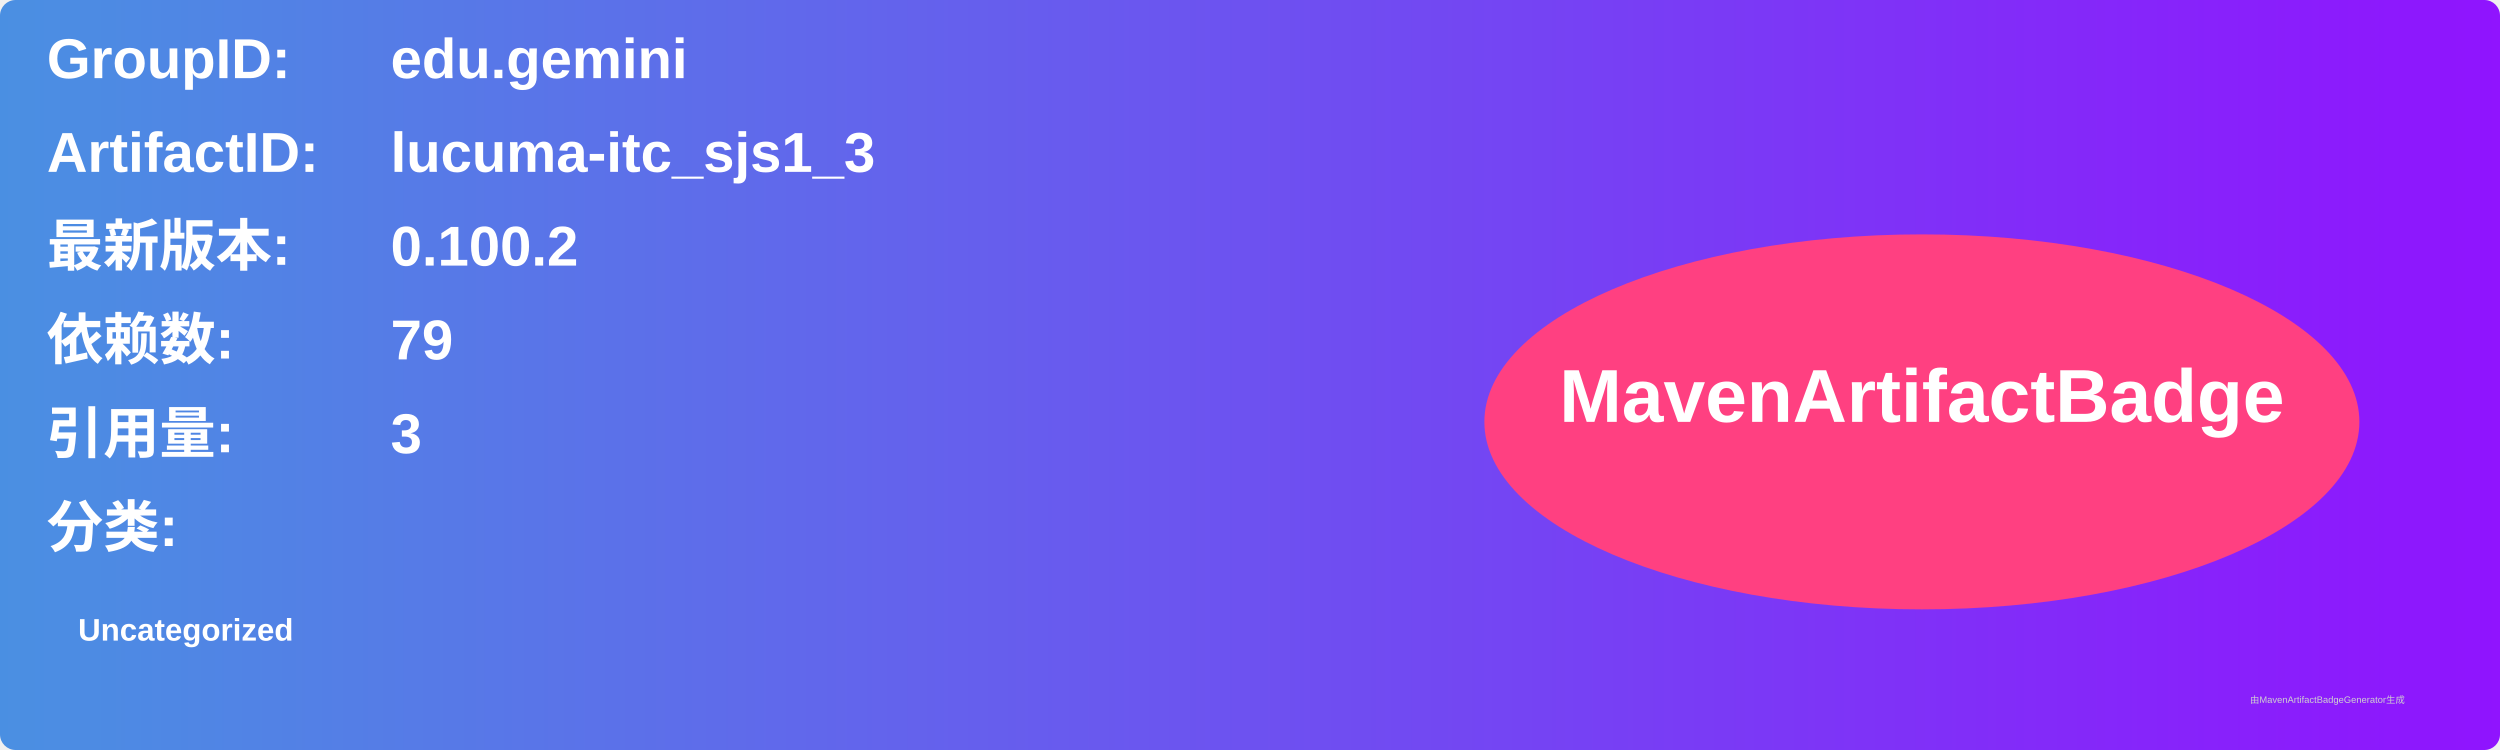
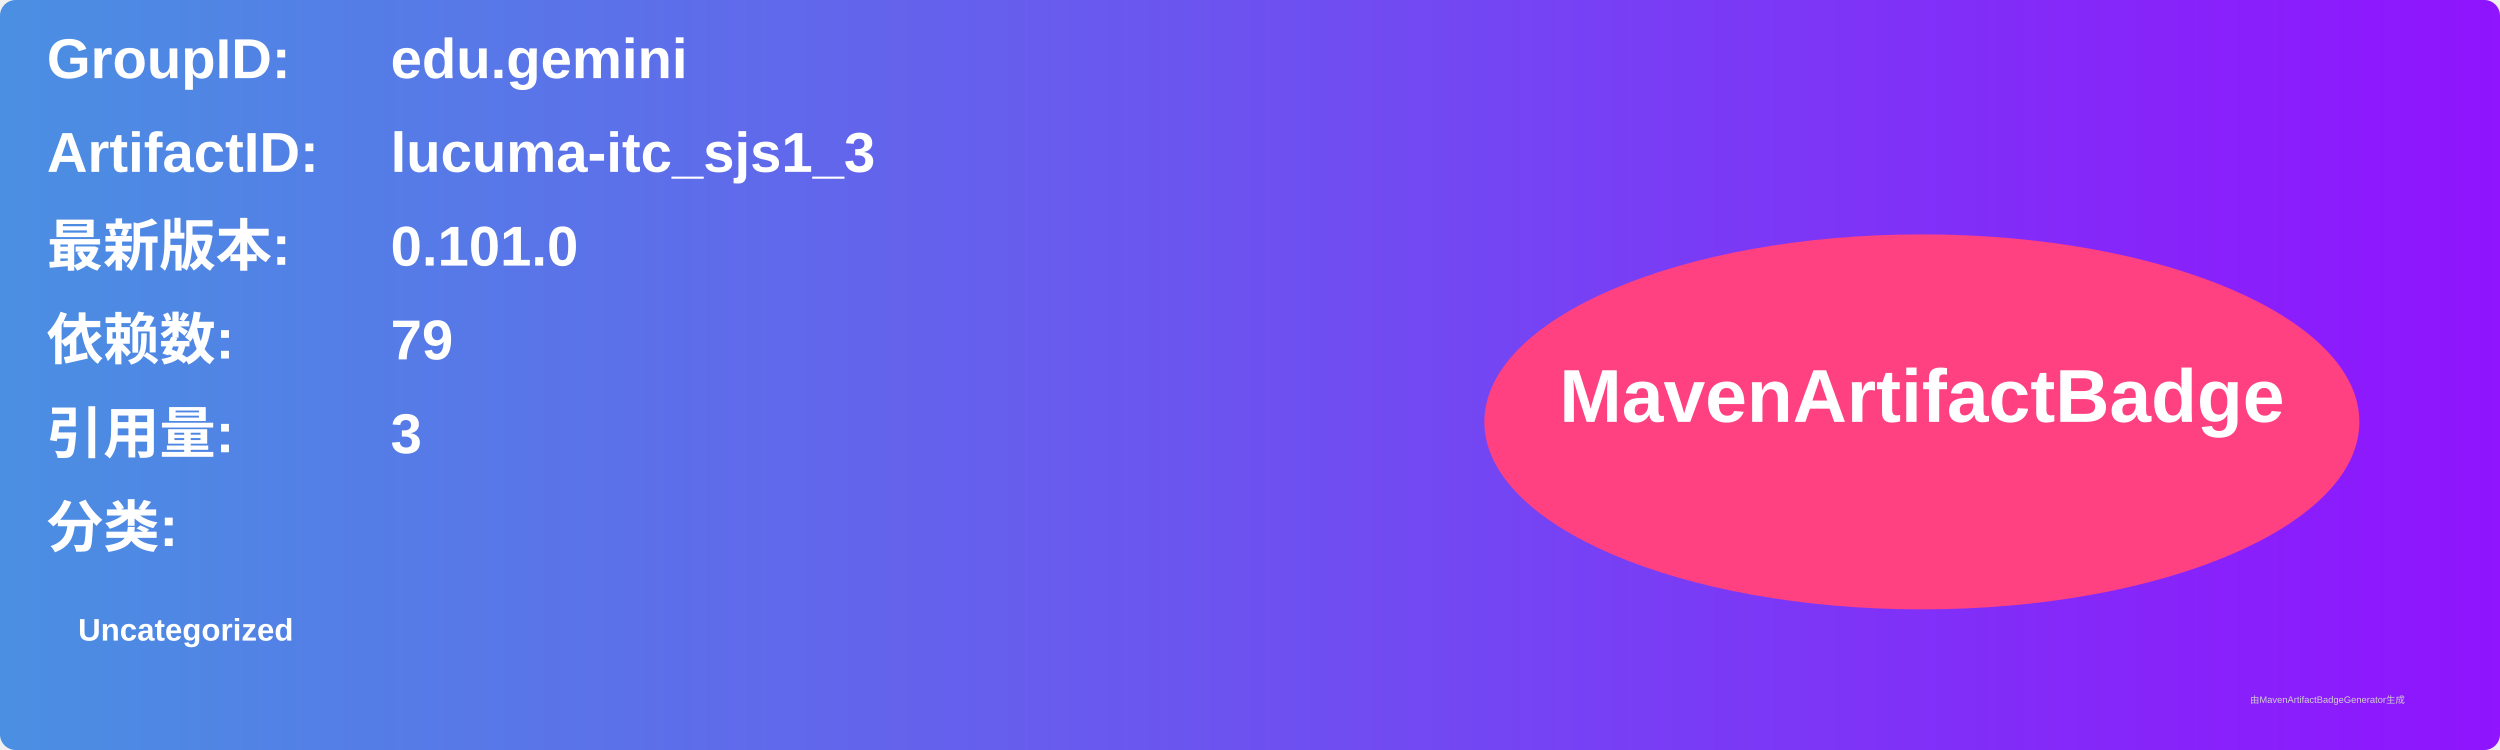
<svg xmlns="http://www.w3.org/2000/svg" width="800" height="240" viewBox="0 0 800 240">
  <linearGradient id="grad" x1="0%" y1="0%" x2="100%" y2="0%">
    <stop offset="0%" stop-color="#4a90e2" />
    <stop offset="100%" stop-color="#9013fe" />
  </linearGradient>
  <rect width="100%" height="100%" rx="5" ry="5" fill="url(#grad)" />
  <g transform="translate(15, 15)">
    <text x="0" y="10" font-family="Arial" font-size="18" fill="white" font-weight="bold" width="260">GroupID:</text>
    <text x="110" y="10" font-family="Arial" font-size="18" fill="white" font-weight="bold" width="460">edu.gemini</text>
    <text x="0" y="40" font-family="Arial" font-size="18" fill="white" font-weight="bold" width="260">ArtifactID:</text>
    <text x="110" y="40" font-family="Arial" font-size="18" fill="white" font-weight="bold" width="460">lucuma-itc_sjs1_3</text>
    <text x="0" y="70" font-family="Arial" font-size="18" fill="white" font-weight="bold">最新版本:</text>
    <text x="110" y="70" font-family="Arial" font-size="18" fill="white" font-weight="bold">
-       <tspan font-weight="bold">0.100.2</tspan>
+       <tspan font-weight="bold">0.101.0</tspan>
    </text>
    <text x="0" y="100" font-family="Arial" font-size="18" fill="white" font-weight="bold">依赖数: </text>
    <text x="110" y="100" font-family="Arial" font-size="18" fill="white">
      <tspan font-weight="bold">79</tspan>
    </text>
    <text x="0" y="130" font-family="Arial" font-size="18" fill="white" font-weight="bold">引用量: </text>
    <text x="110" y="130" font-family="Arial" font-size="18" fill="white">
      <tspan font-weight="bold">3</tspan>
    </text>
    <text x="0" y="160" font-family="Arial" font-size="18" fill="white" font-weight="bold">分类:</text>
    <text x="10" y="190" font-family="Arial" font-size="10" fill="white">
      <tspan font-weight="bold">Uncategorized</tspan>
    </text>
    <ellipse cx="600" cy="120" rx="140" ry="60" fill="#ff4081" />
    <text x="600" y="120" text-anchor="middle" font-family="Arial" font-size="24" fill="white" font-weight="bold">MavenArtifactBadge</text>
  </g>
  <text x="720" y="225" font-family="Arial" font-size="3" fill="#d0d0d0">由MavenArtifactBadgeGenerator生成</text>
</svg>
